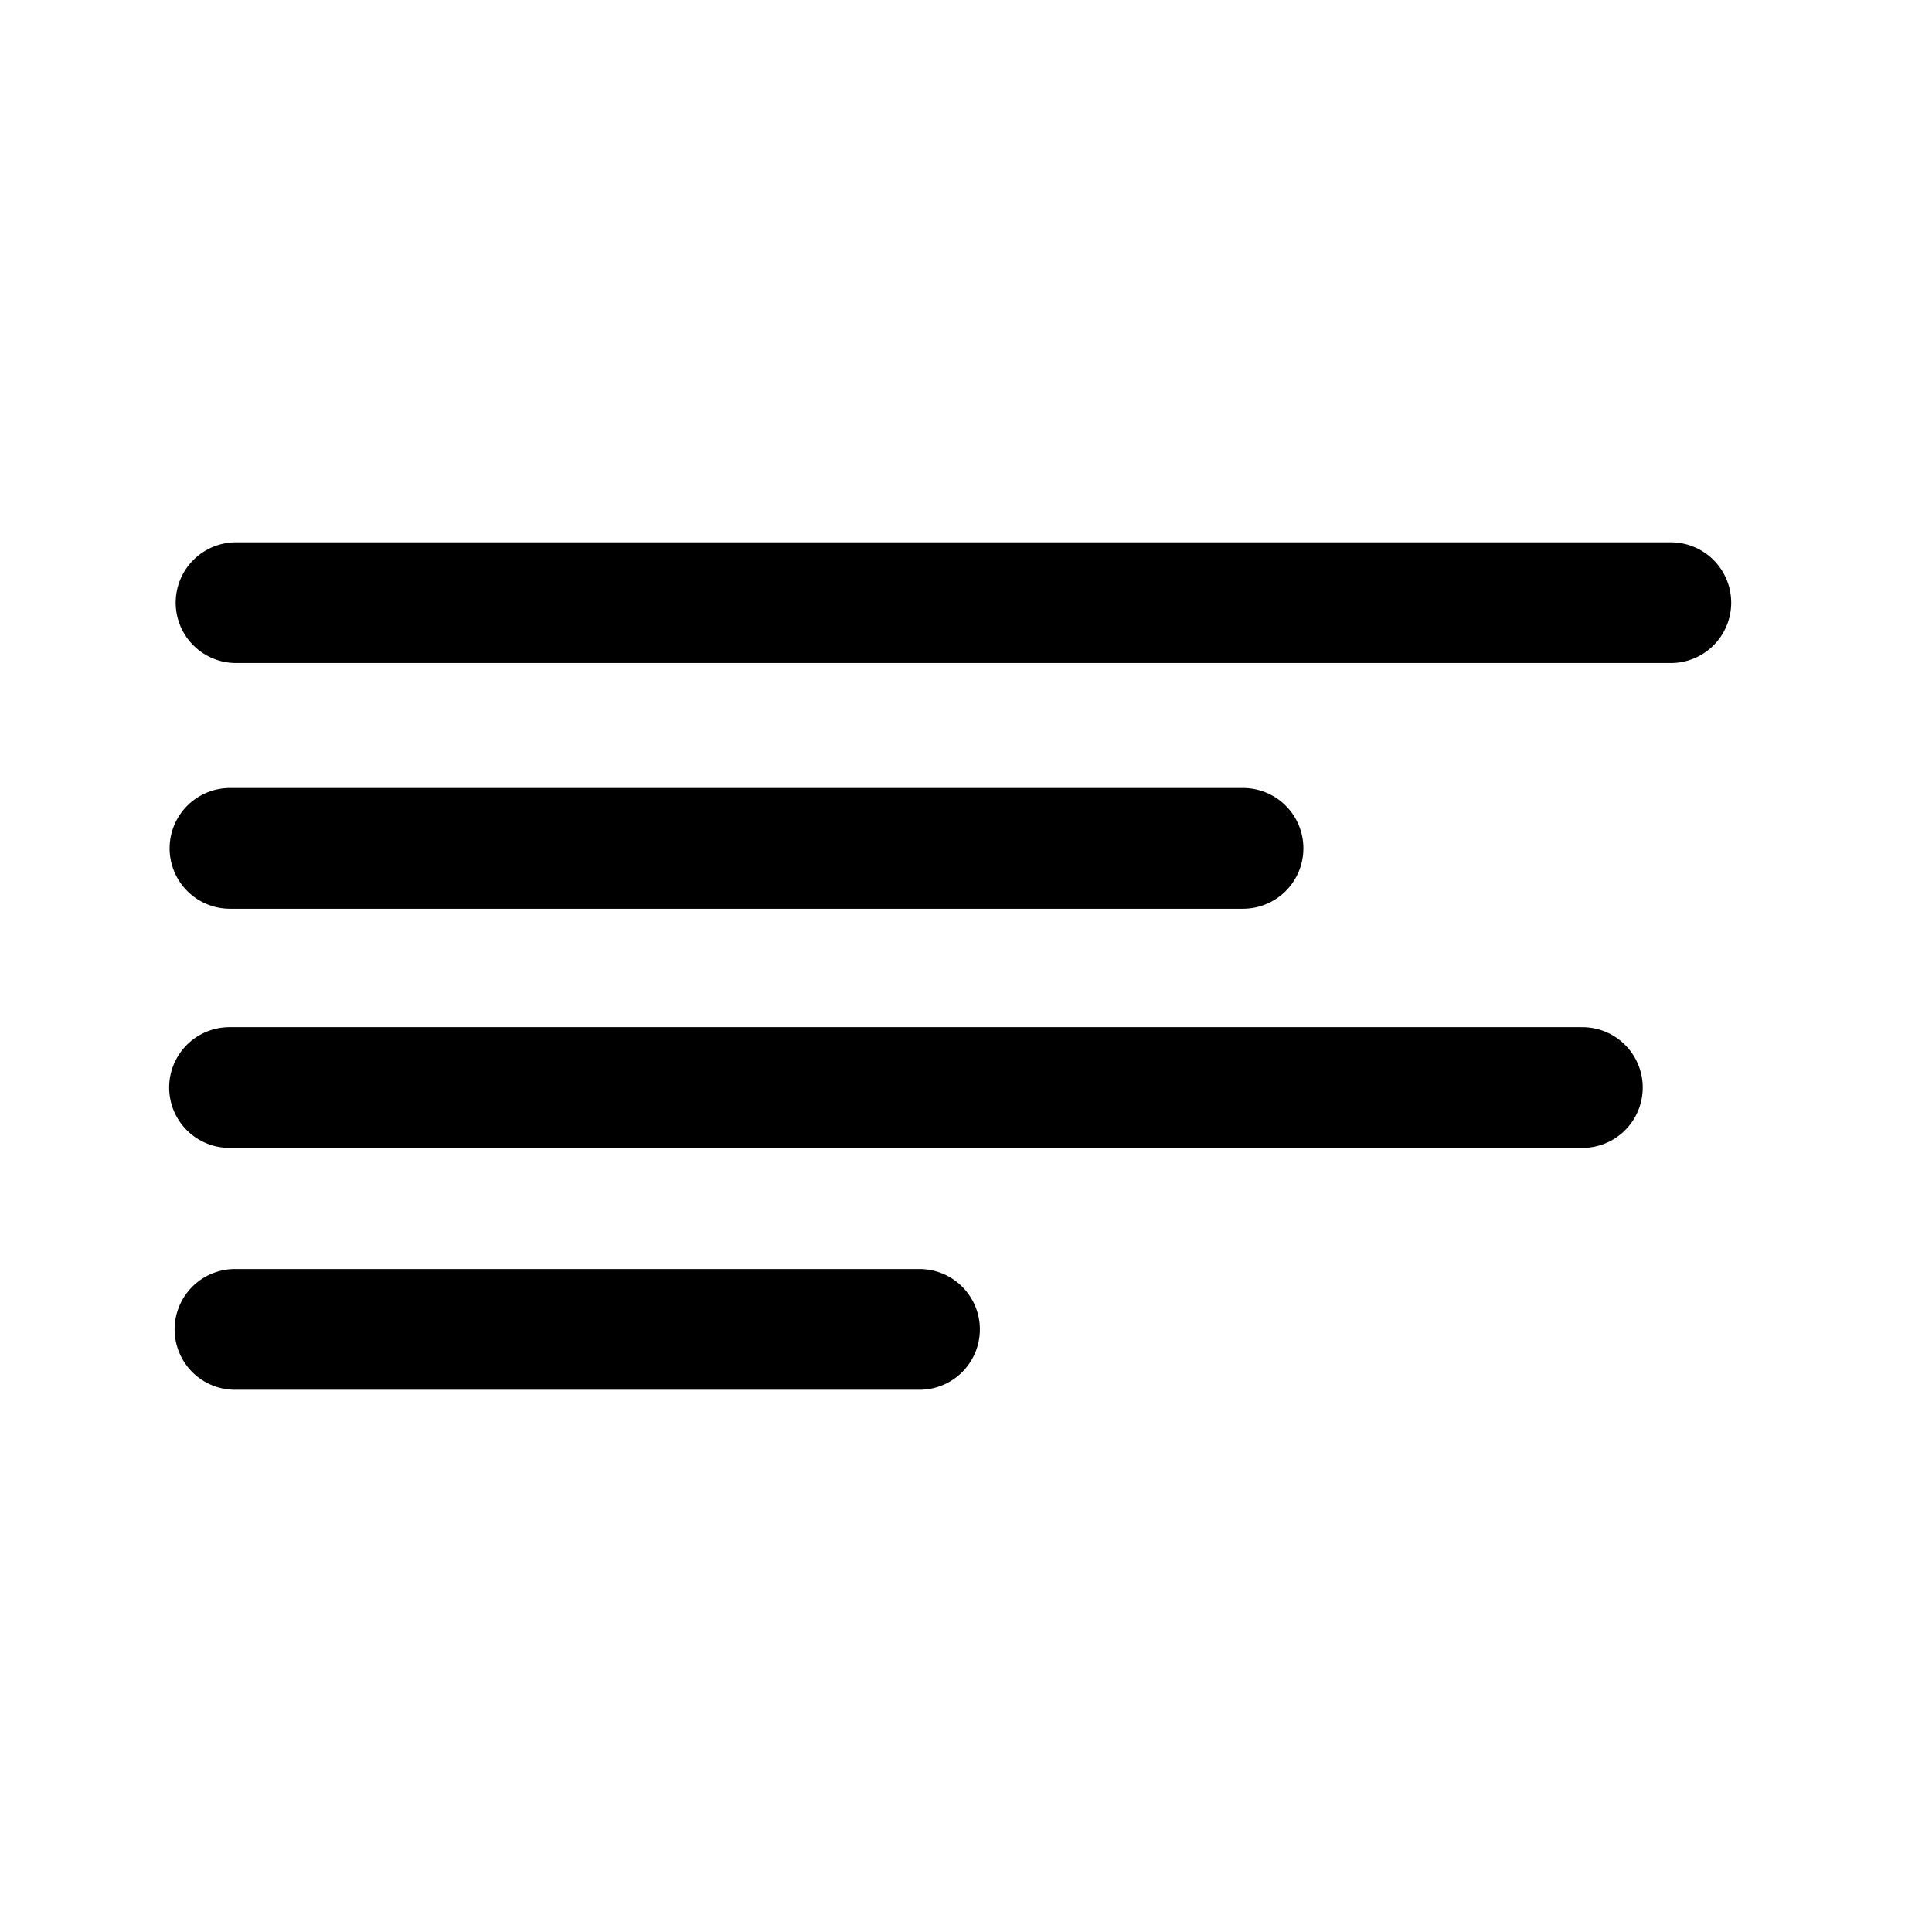
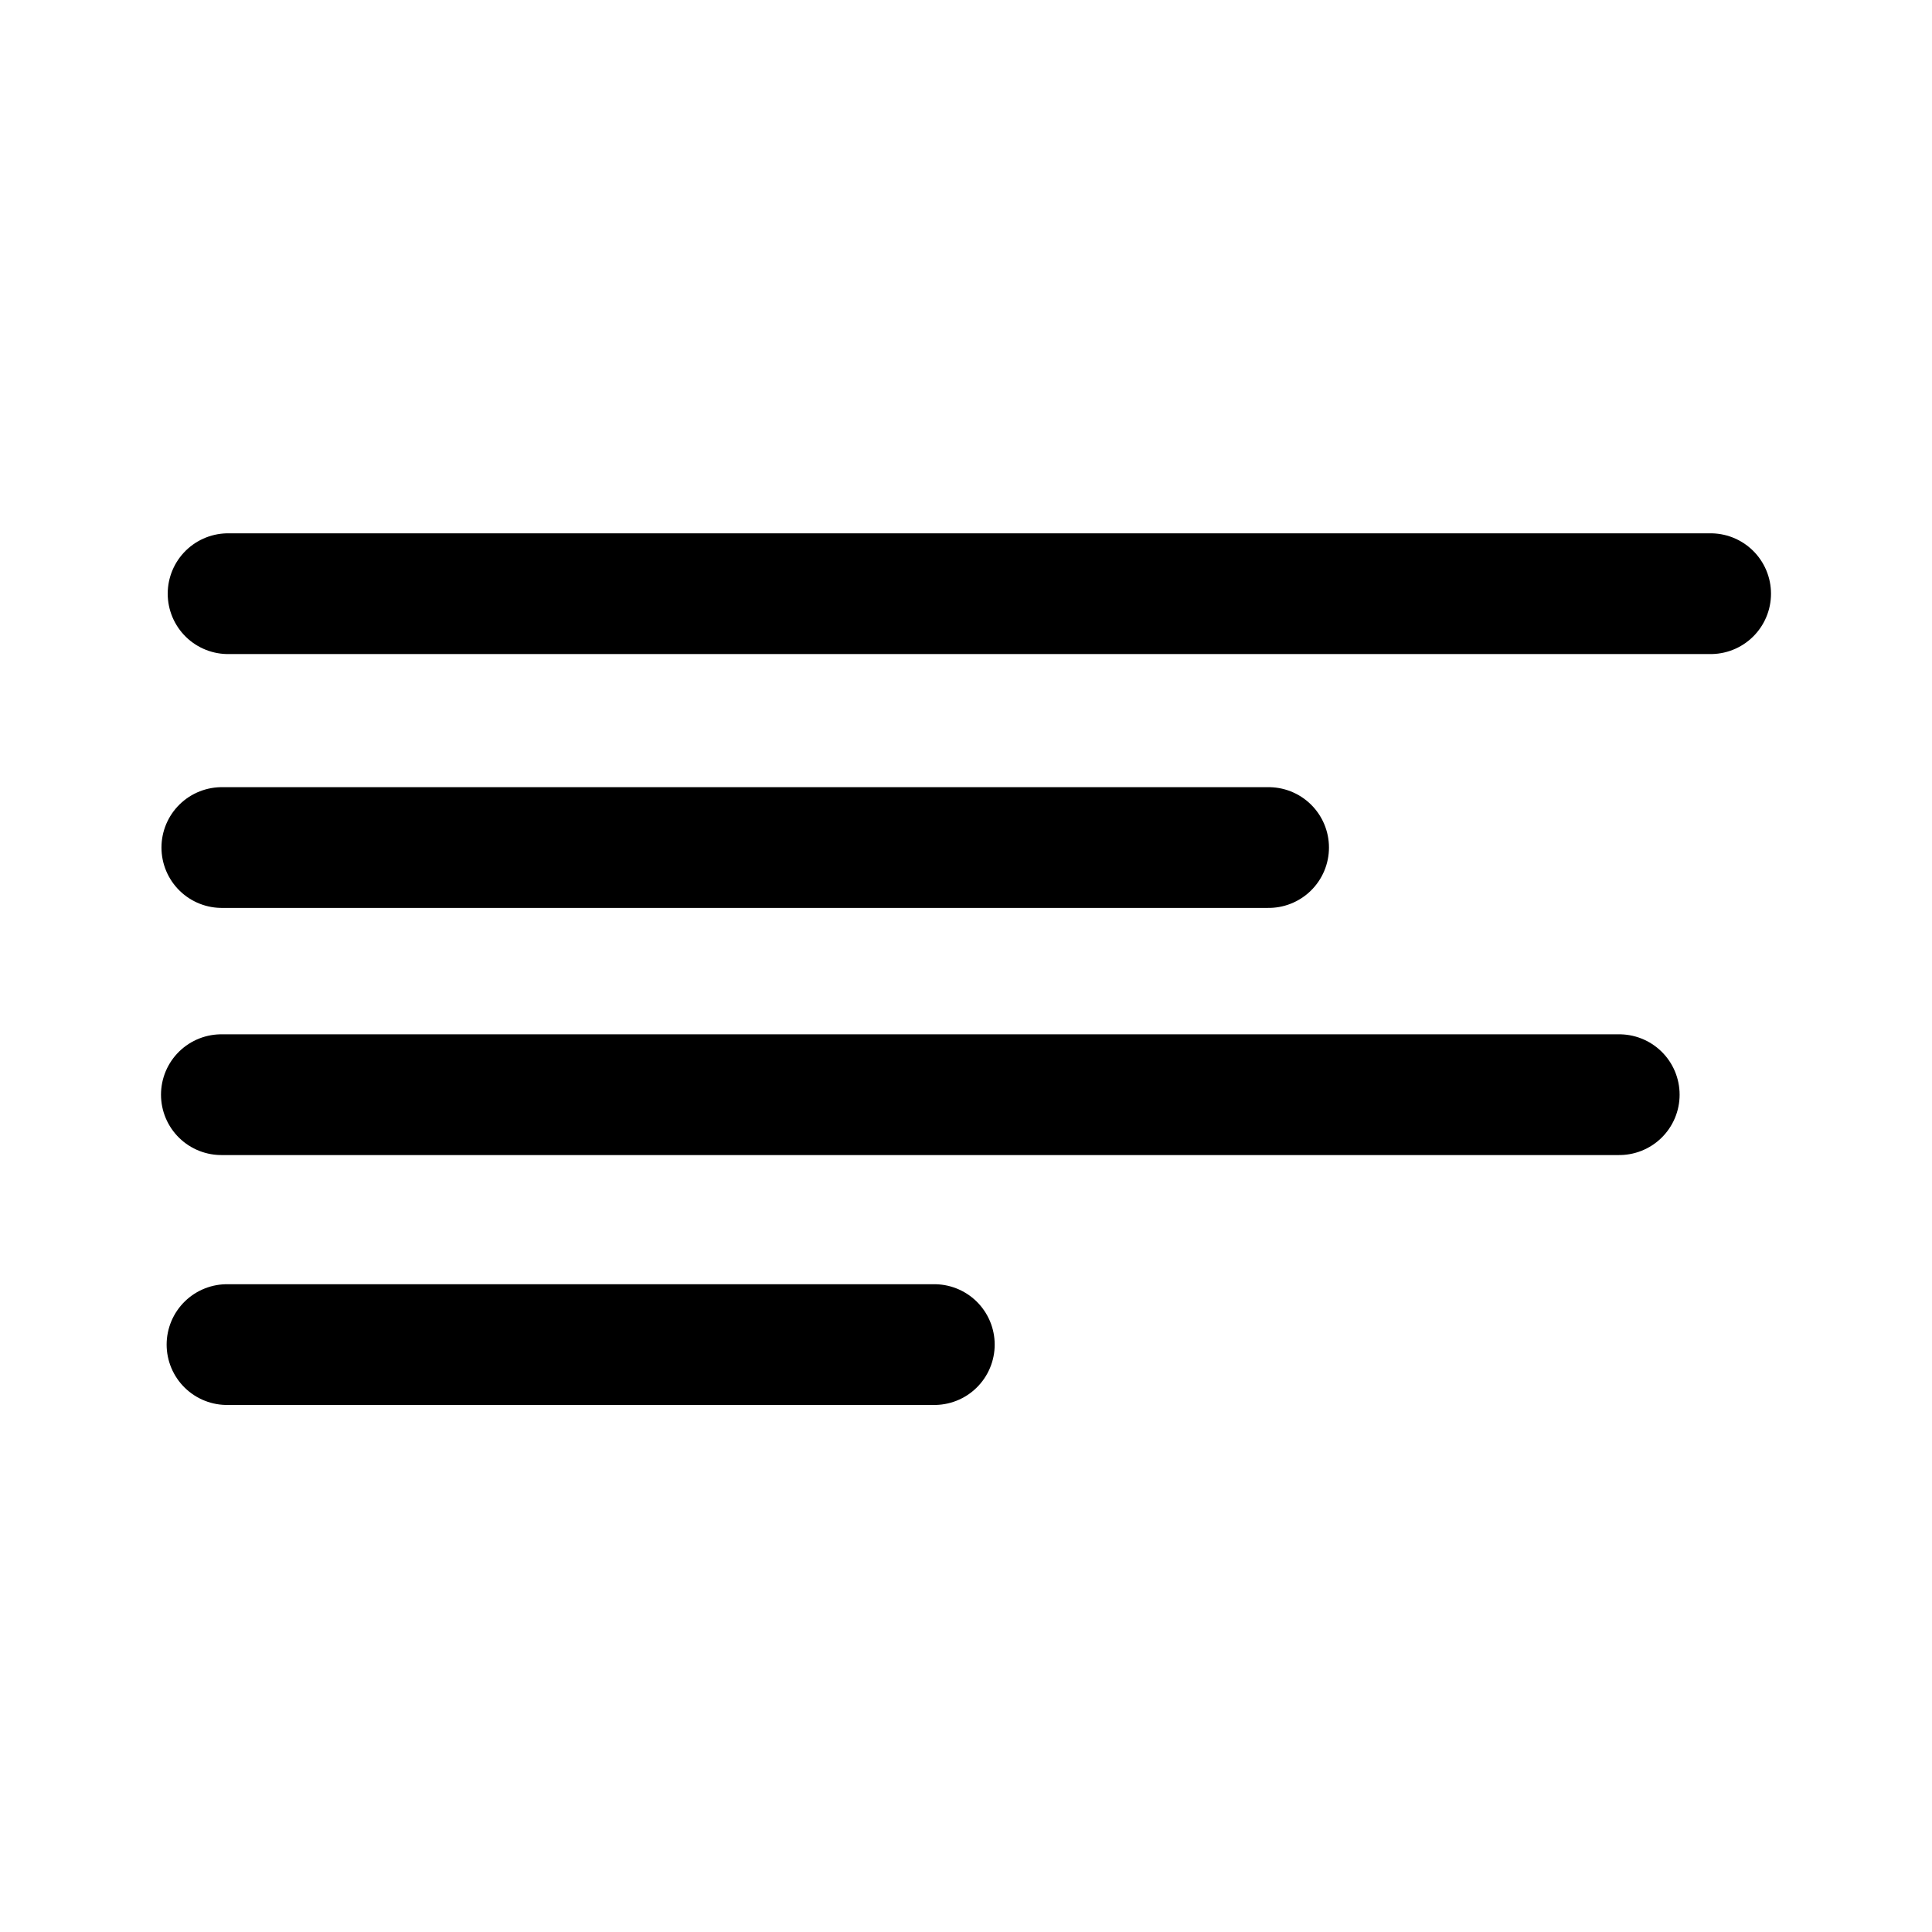
- <svg xmlns="http://www.w3.org/2000/svg" width="192" height="192" viewBox="0 0 50.8 50.8" version="1.1" id="svg21311" xml:space="preserve">
-   <defs id="defs21308" />
-   <g id="layer1">
-     <g style="fill:#44739e" id="g1885" transform="matrix(2.351852,0,0,2.351852,-2.822223,-2.822223)">
-       <g id="g4123" transform="translate(0,1.344794)">
-         <path style="fill:none;fill-opacity:0;stroke:#000000;stroke-width:1.35;stroke-linecap:round;stroke-linejoin:round" d="M 3.839,6.593 H 19.88" id="path484" />
-         <path style="fill:none;fill-opacity:0;stroke:#000000;stroke-width:1.35;stroke-linecap:round;stroke-linejoin:round" d="M 3.771,9.34 H 15.097" id="path486" />
-         <path style="fill:none;fill-opacity:0;stroke:#000000;stroke-width:1.35;stroke-linecap:round;stroke-linejoin:round;stroke-dasharray:none" d="M 3.766,12.014 H 18.891" id="path488" />
-         <path style="fill:none;fill-opacity:0;stroke:#000000;stroke-width:1.35;stroke-linecap:round;stroke-linejoin:round" d="M 3.827,14.718 H 11.48" id="path490-3" />
-       </g>
-     </g>
-   </g>
+ <svg xmlns="http://www.w3.org/2000/svg" width="192" height="192" viewBox="0 0 192 192" fill="none">
+   <path d="M22.667 59H170" stroke="black" stroke-width="12" stroke-linecap="round" stroke-linejoin="round" />
+   <path d="M22.046 84.228H126.071" stroke="black" stroke-width="12" stroke-linecap="round" stroke-linejoin="round" />
+   <path d="M22 108.788H160.918" stroke="black" stroke-width="12" stroke-linecap="round" stroke-linejoin="round" />
+   <path d="M22.56 133.624H92.851" stroke="black" stroke-width="12" stroke-linecap="round" stroke-linejoin="round" />
</svg>
